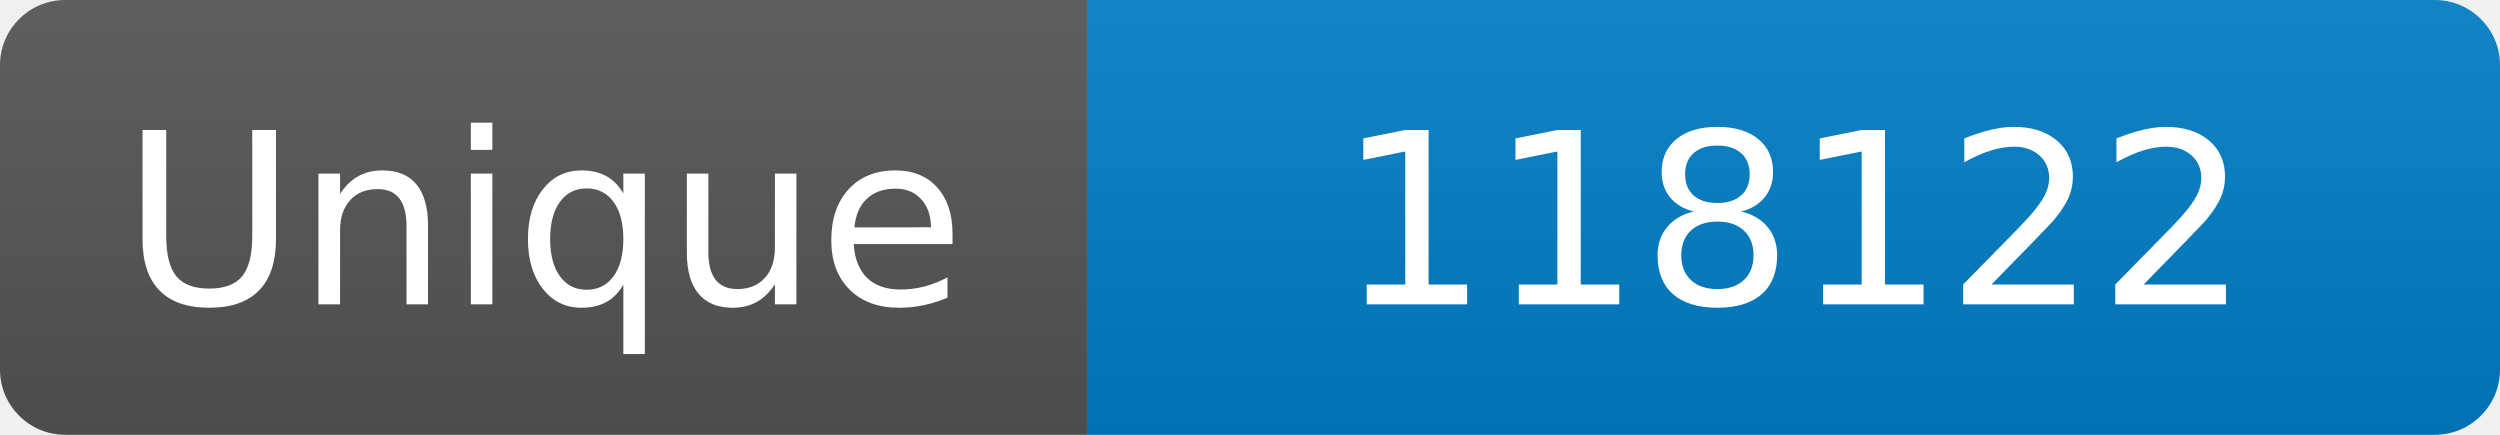
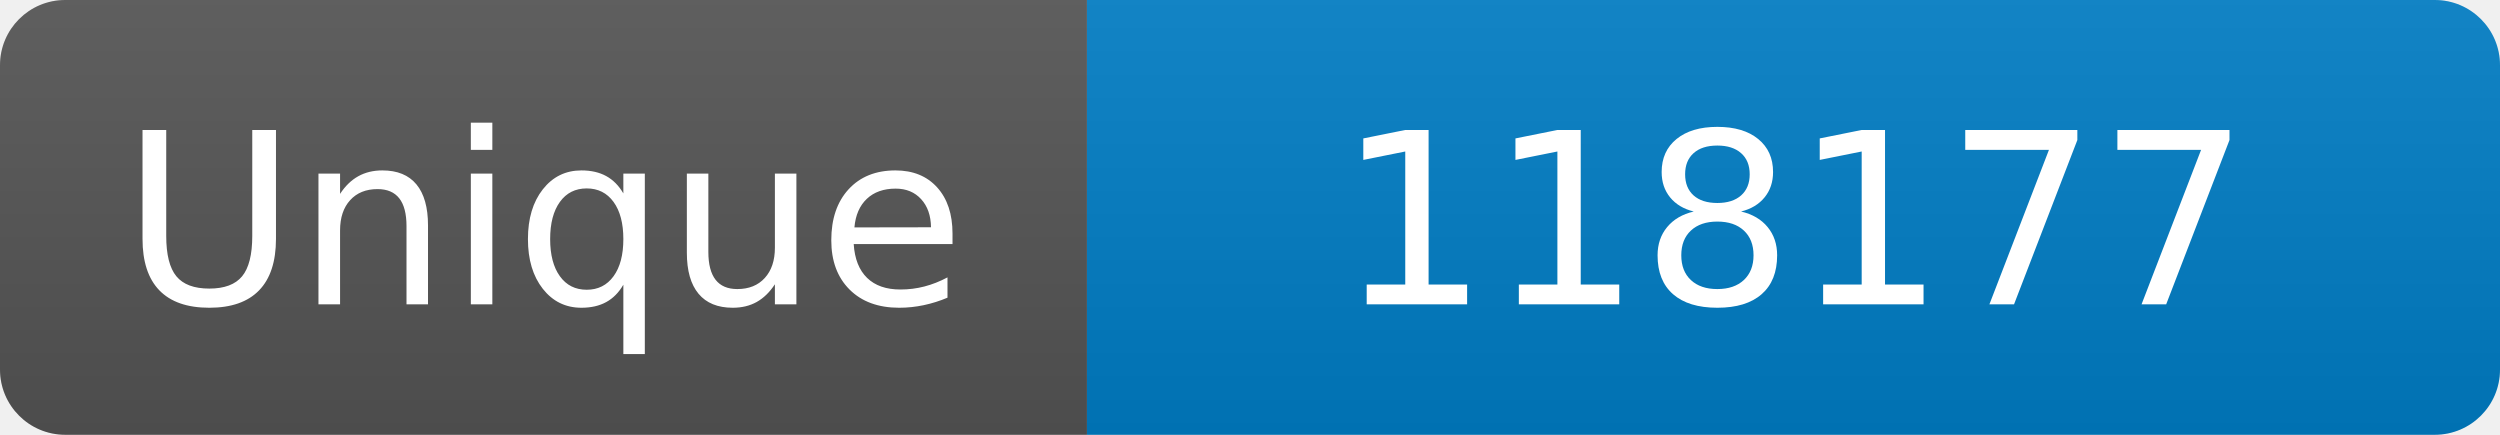
<svg xmlns="http://www.w3.org/2000/svg" width="115" height="20" role="img" aria-label="Maintained?: yes">
  <linearGradient id="s" x2="0" y2="100%">
    <stop offset="0" stop-color="#bbb" stop-opacity=".1" />
    <stop offset="1" stop-opacity=".1" />
  </linearGradient>
  <clipPath id="r">
    <rect width="115" height="20" rx="3" fill="#fff" />
  </clipPath>
  <g clip-path="url(#r)">
    <rect width="50" height="20" fill="#555" />
    <rect x="50" width="160" height="20" fill="#007ec6" />
    <rect width="115" height="20" fill="url(#s)" />
  </g>
  <g fill="#fff" text-anchor="middle" font-family="Verdana,Geneva,DejaVu Sans,sans-serif" font-size="110">
    <text x="250" y="140" transform="scale(.1)" fill="#fff">Unique</text>
-     <text x="825" y="140" transform="scale(.1)" fill="#fff">118122</text>
+     <text x="825" y="140" transform="scale(.1)" fill="#fff">118177</text>
  </g>
</svg>
